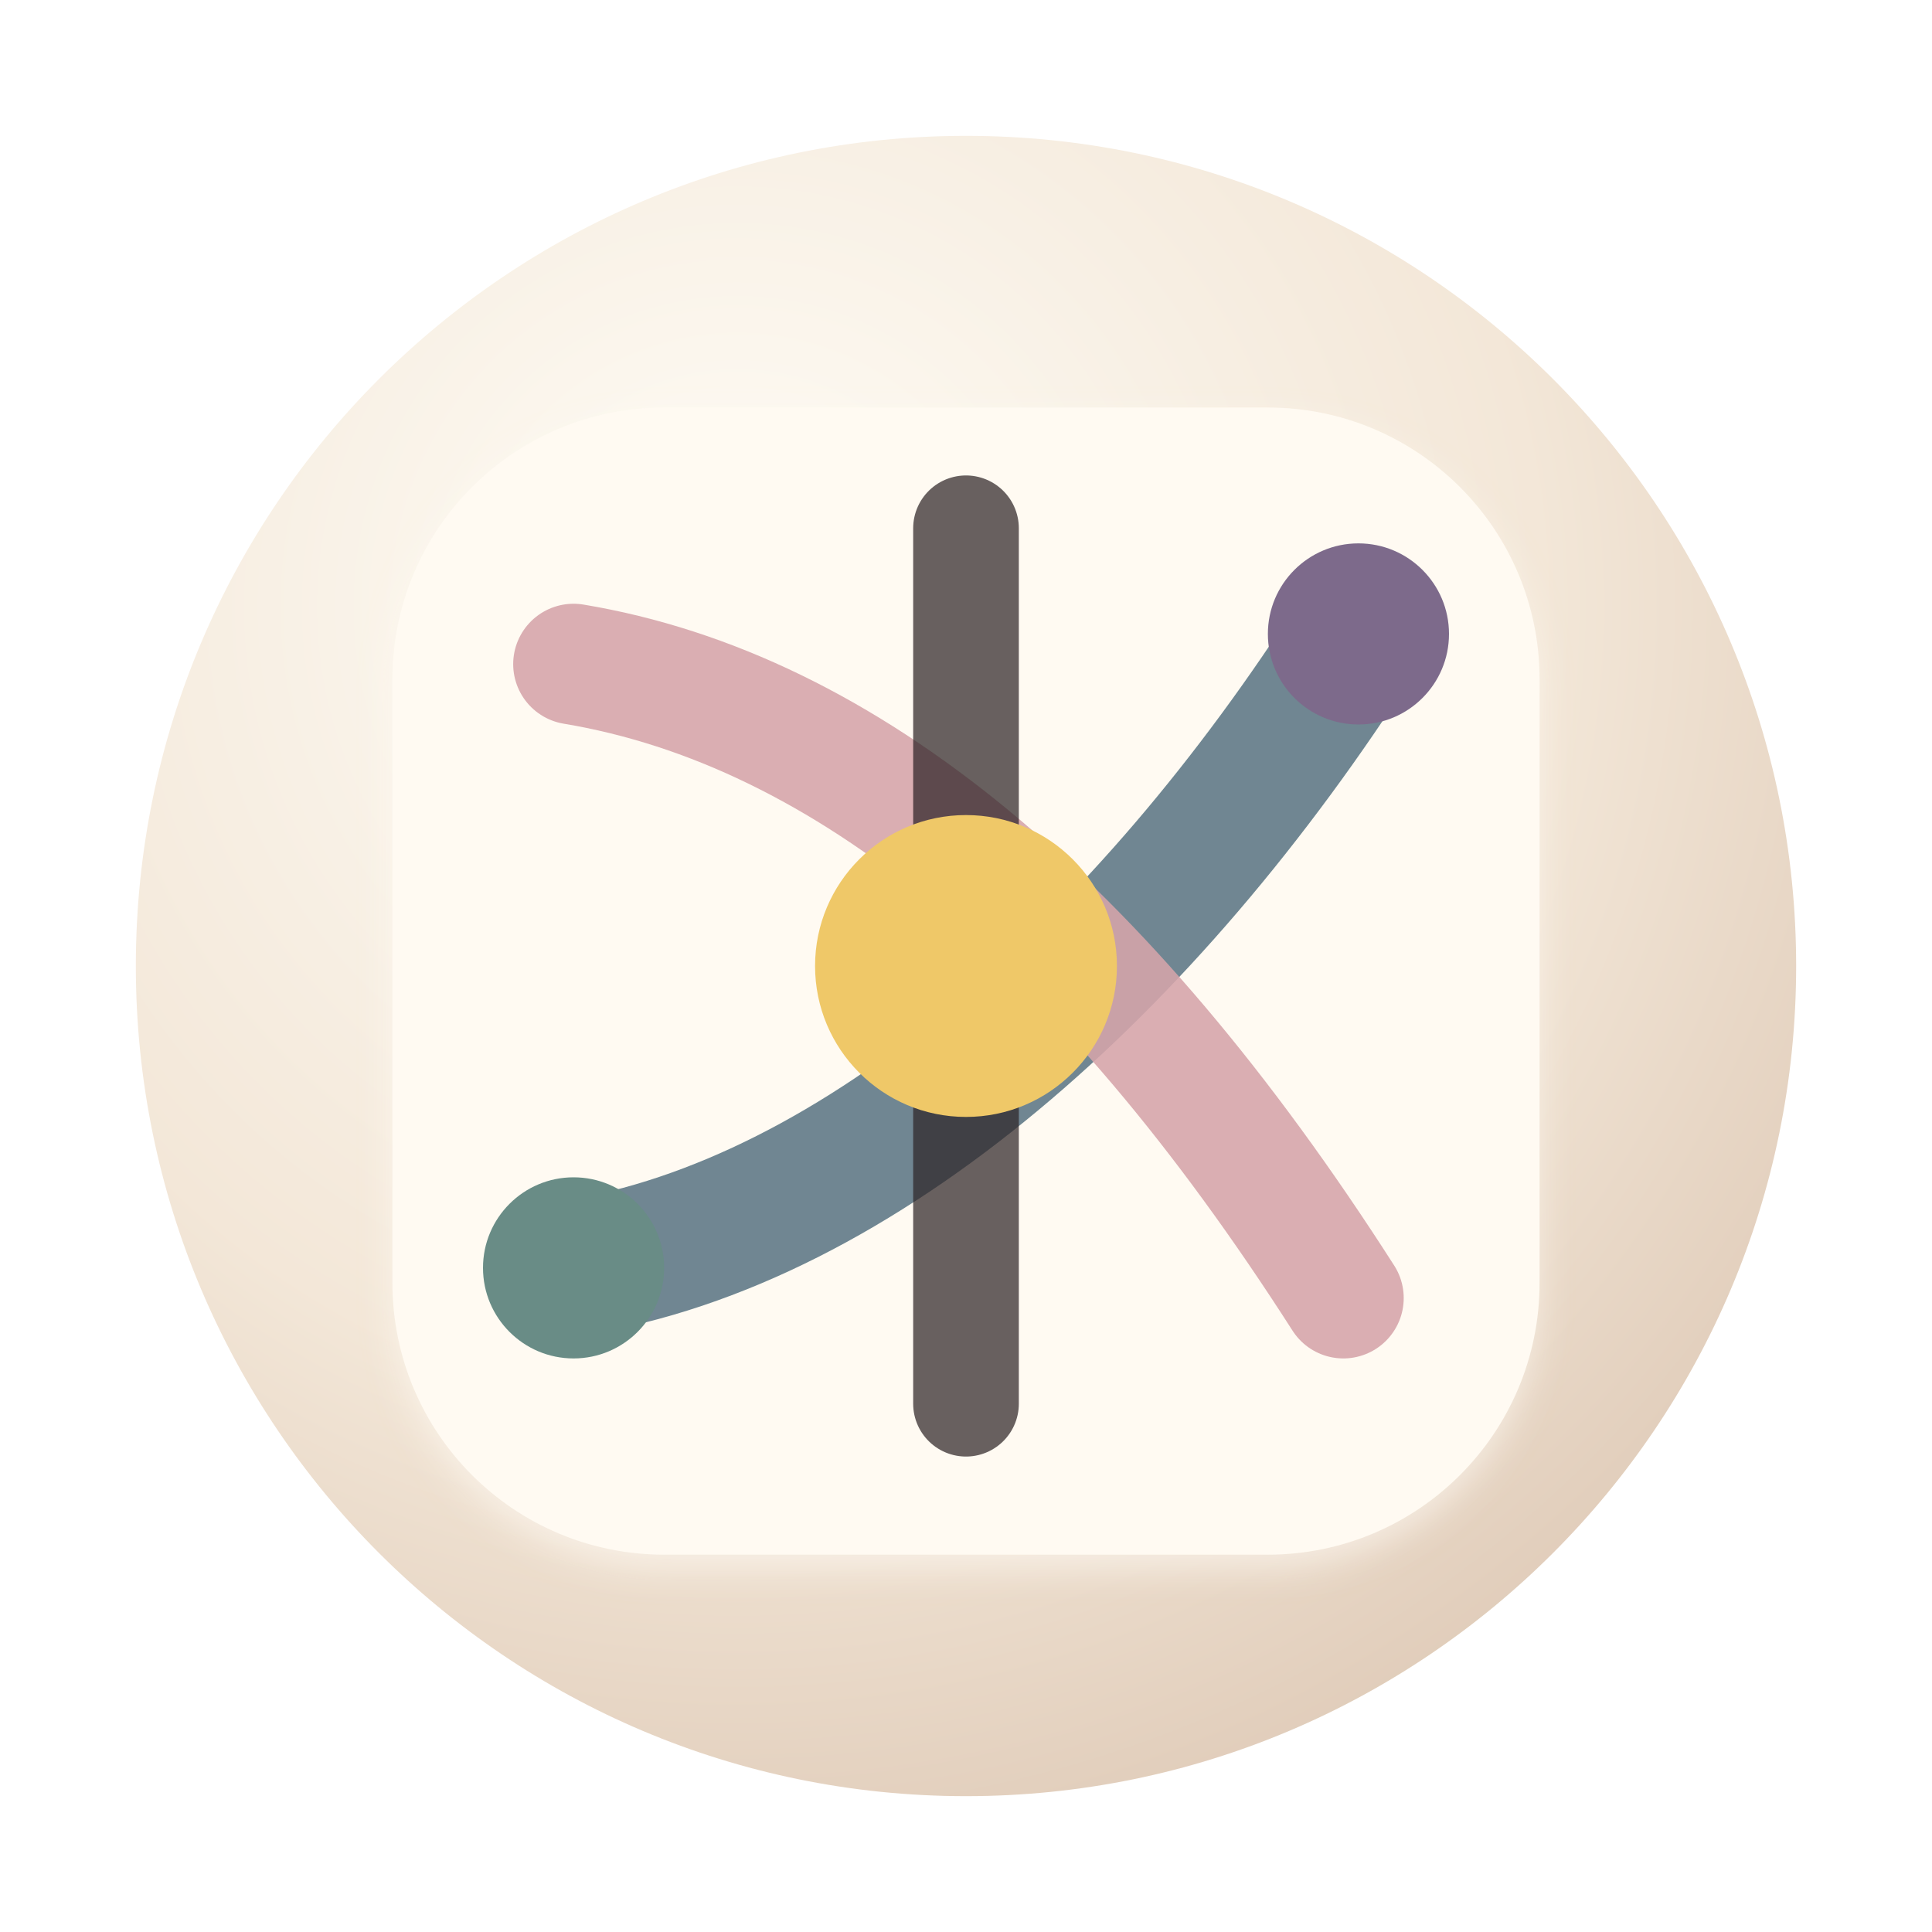
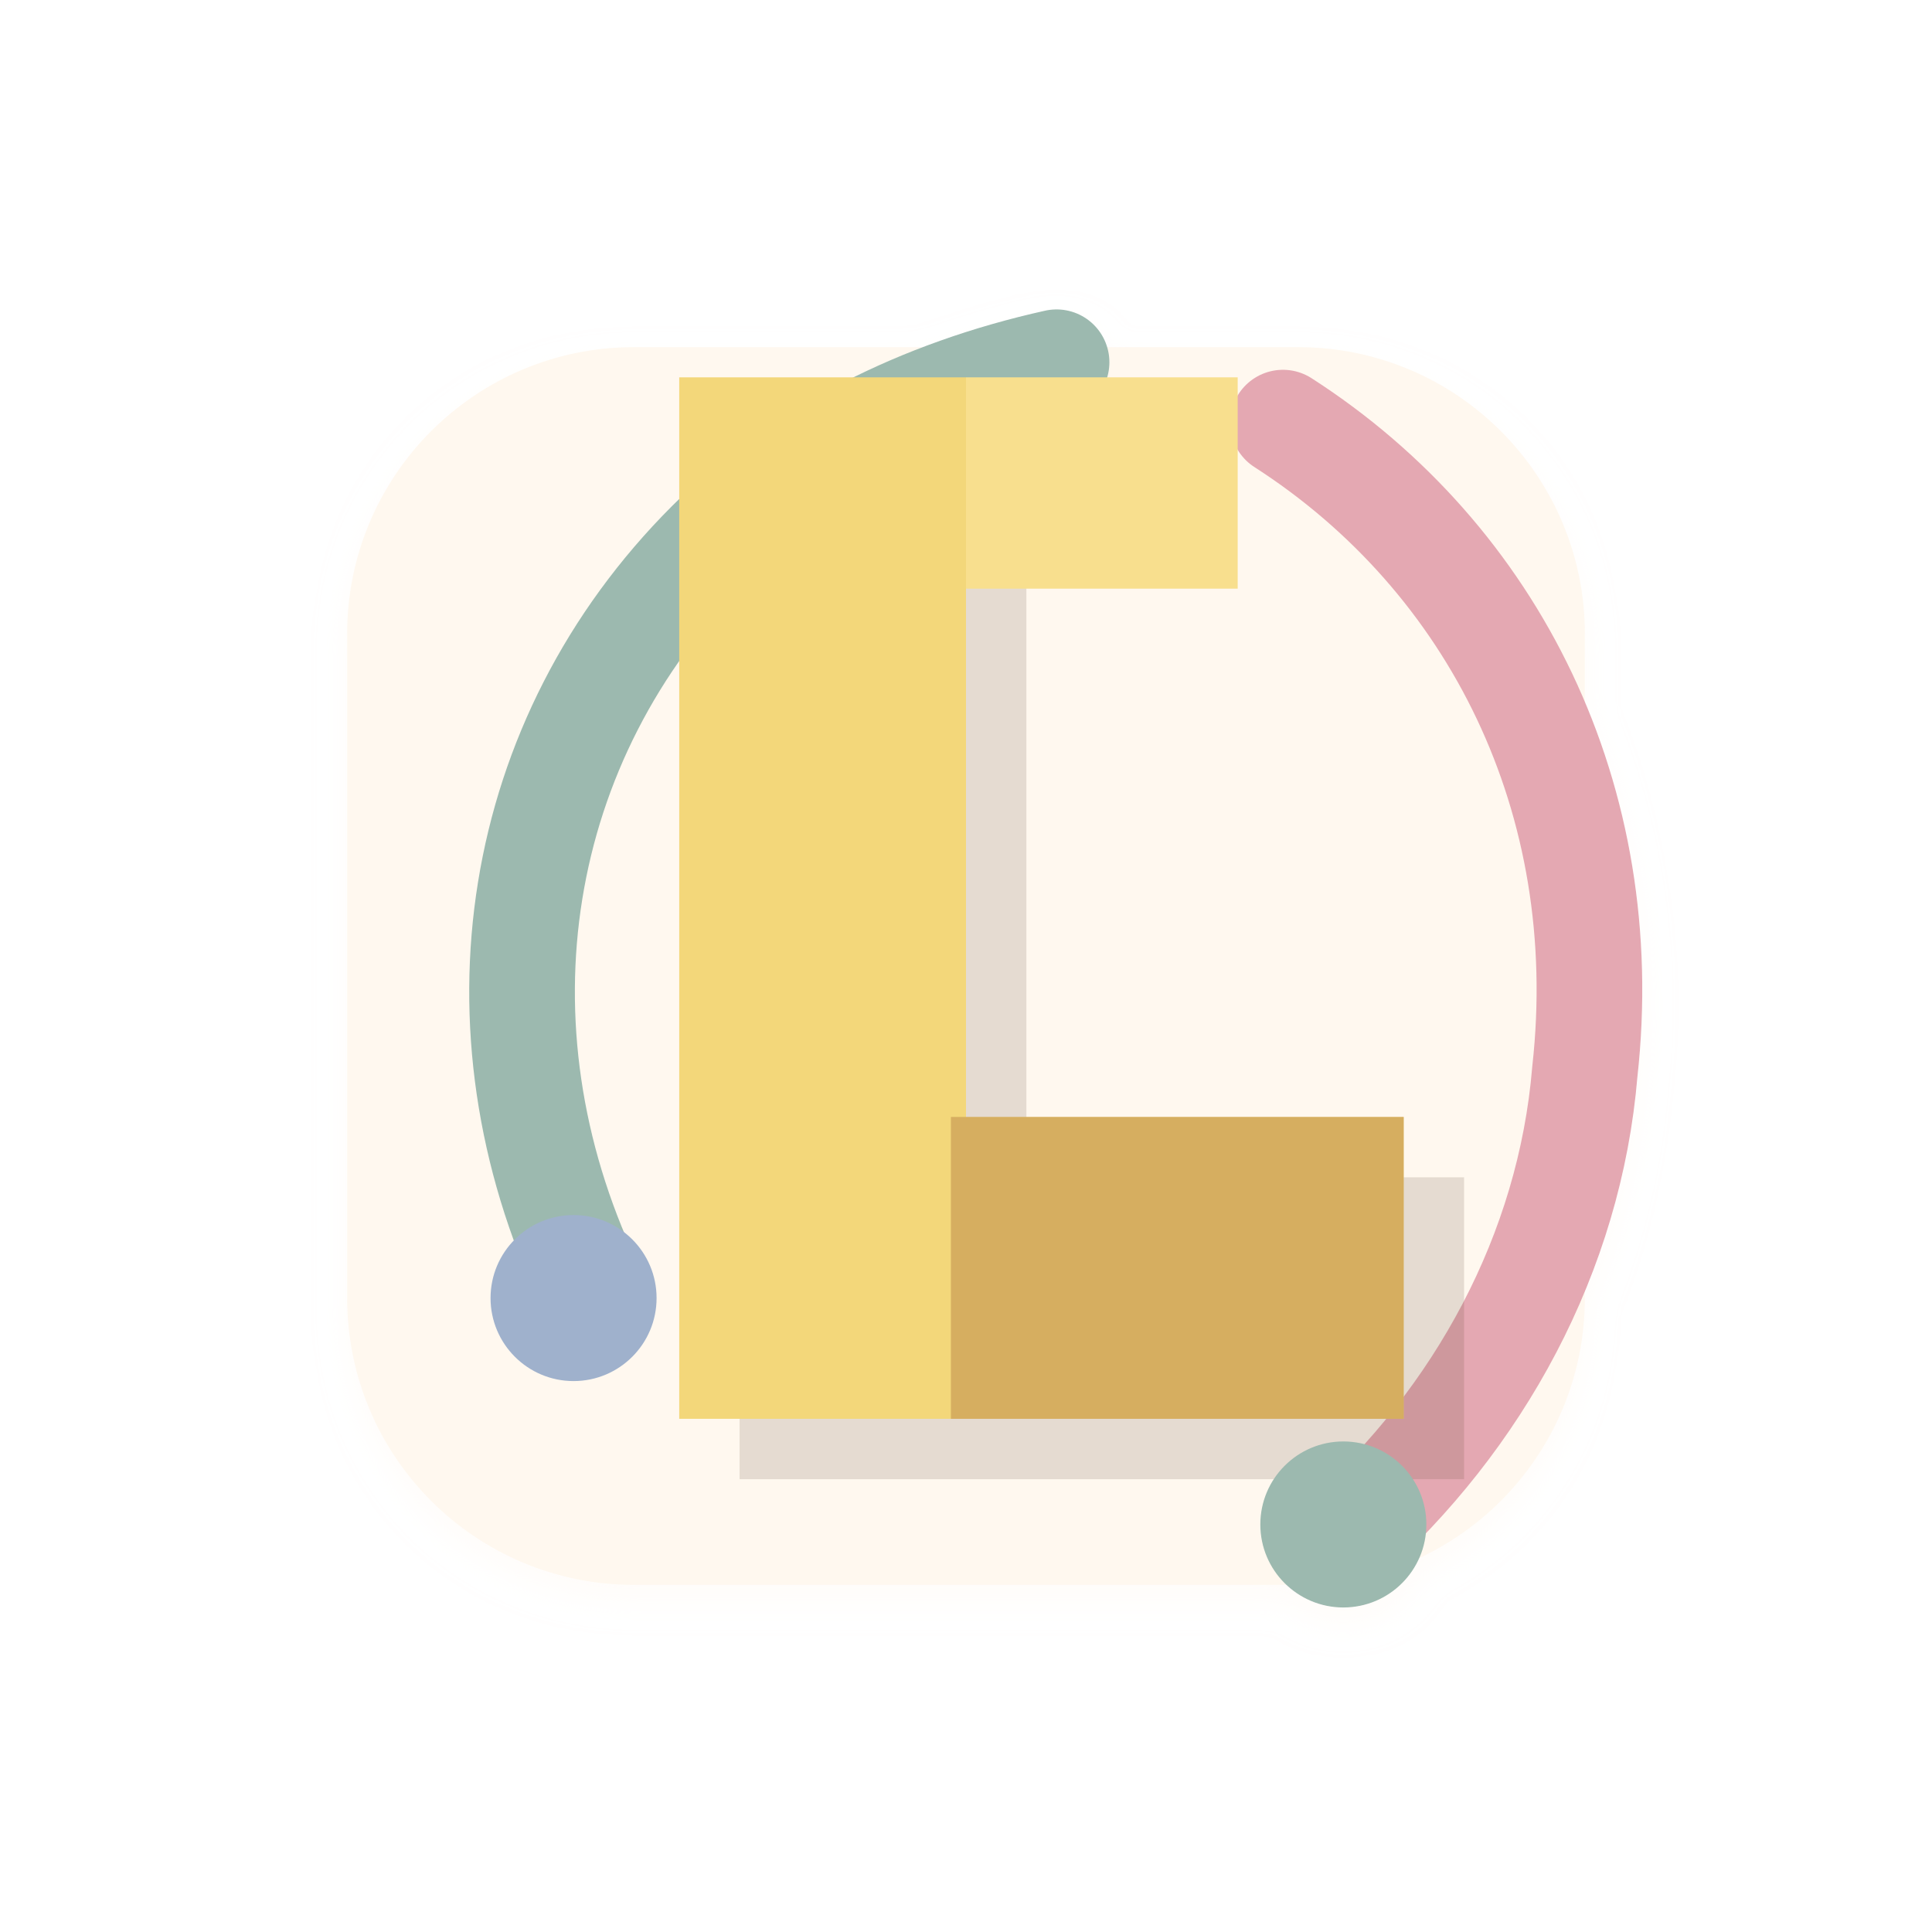
<svg xmlns="http://www.w3.org/2000/svg" viewBox="0 0 128 128" role="img" aria-label="league">
  <defs>
-     <filter id="shadow" x="-30%" y="-30%" width="160%" height="160%" color-interpolation-filters="sRGB">
-       <feDropShadow dx="0" dy="9" stdDeviation="7" flood-color="#2b211d" flood-opacity=".16" />
-       <feDropShadow dx="0" dy="1" stdDeviation="1" flood-color="#fffaf4" flood-opacity=".55" />
+     <filter id="d" x="-35%" y="-35%" width="170%" height="170%" color-interpolation-filters="sRGB">
+       <feDropShadow dx="0" dy="10" stdDeviation="6" flood-color="#2b211d" flood-opacity=".16" />
+       <feDropShadow dx="0" dy="1" stdDeviation="1" flood-color="#fffaf4" flood-opacity=".5" />
    </filter>
-     <radialGradient id="shell" cx="36%" cy="28%" r="82%">
-       <stop offset="0" stop-color="#fffdf7" />
-       <stop offset=".6" stop-color="#f3e7d8" />
-       <stop offset="1" stop-color="#dec9b6" />
-     </radialGradient>
-     <linearGradient id="lane" x1="25" y1="18" x2="103" y2="112">
-       <stop stop-color="#6f8692" />
-       <stop offset=".56" stop-color="#7f6d8e" />
-       <stop offset="1" stop-color="#8f6a58" />
+     <linearGradient id="cream" x1="22" y1="18" x2="106" y2="112">
+       <stop stop-color="#fff8ef" />
+       <stop offset="1" stop-color="#e6d8c8" />
    </linearGradient>
-     <linearGradient id="gold" x1="30" y1="24" x2="100" y2="102">
-       <stop stop-color="#efc868" />
-       <stop offset=".58" stop-color="#bd8337" />
-       <stop offset="1" stop-color="#6d4522" />
+     <linearGradient id="gold" x1="30" y1="18" x2="104" y2="110">
+       <stop stop-color="#f3d77a" />
+       <stop offset=".5" stop-color="#cf9b47" />
+       <stop offset="1" stop-color="#8d5a2d" />
    </linearGradient>
-     <linearGradient id="rose" x1="28" y1="20" x2="96" y2="106">
-       <stop stop-color="#d5a4aa" />
-       <stop offset=".56" stop-color="#af7587" />
-       <stop offset="1" stop-color="#70506b" />
+     <linearGradient id="rose" x1="24" y1="28" x2="104" y2="110">
+       <stop stop-color="#e4a8b2" />
+       <stop offset=".55" stop-color="#c28b98" />
+       <stop offset="1" stop-color="#76678d" />
+     </linearGradient>
+     <linearGradient id="teal" x1="20" y1="20" x2="104" y2="112">
+       <stop stop-color="#9cb9af" />
+       <stop offset=".56" stop-color="#6b928a" />
+       <stop offset="1" stop-color="#527d83" />
+     </linearGradient>
+     <linearGradient id="blue" x1="24" y1="20" x2="108" y2="112">
+       <stop stop-color="#9fb1cc" />
+       <stop offset=".58" stop-color="#6d86aa" />
+       <stop offset="1" stop-color="#5d72ad" />
    </linearGradient>
  </defs>
-   <circle cx="64" cy="64" r="55" fill="url(#shell)" />
-   <g filter="url(#shadow)">
-     <rect x="26" y="27" width="76" height="76" rx="18" fill="#fffaf2" />
-     <path d="M38 84c19-3 38-20 52-42" fill="none" stroke="url(#lane)" stroke-width="9" stroke-linecap="round" />
-     <path d="M38 44c18 3 35 17 51 42" fill="none" stroke="url(#rose)" stroke-width="8" stroke-linecap="round" opacity=".88" />
-     <path d="M64 35v58" fill="none" stroke="#2d2426" stroke-width="7" stroke-linecap="round" opacity=".72" />
-     <circle cx="64" cy="64" r="10" fill="url(#gold)" />
-     <circle cx="38" cy="84" r="6" fill="#698c86" />
-     <circle cx="90" cy="42" r="6" fill="#7d6b8b" />
+   <g filter="url(#d)">
+     <rect x="23" y="23" width="82" height="82" rx="19" fill="url(#cream)" />
+     <path d="M39 85c-8-17-5-36 8-49 6-6 14-10 23-12" fill="none" stroke="url(#teal)" stroke-width="7" stroke-linecap="round" />
+     <path d="M85 28c14 9 22 25 20 43-1 12-7 23-16 31" fill="none" stroke="url(#rose)" stroke-width="7" stroke-linecap="round" />
+     <path d="M49 29h19v49h29v20H49Z" fill="#5b412b" opacity=".16" />
+     <path d="M45 25h19v49h29v20H45Z" fill="url(#gold)" />
+     <path d="M64 25h18v14H64Z" fill="#f8df8e" />
+     <path d="M63 74h30v20H63Z" fill="#a56b34" opacity=".38" />
+     <circle cx="38" cy="86" r="5.5" fill="url(#blue)" />
+     <circle cx="89" cy="101" r="5.5" fill="url(#teal)" />
  </g>
</svg>
